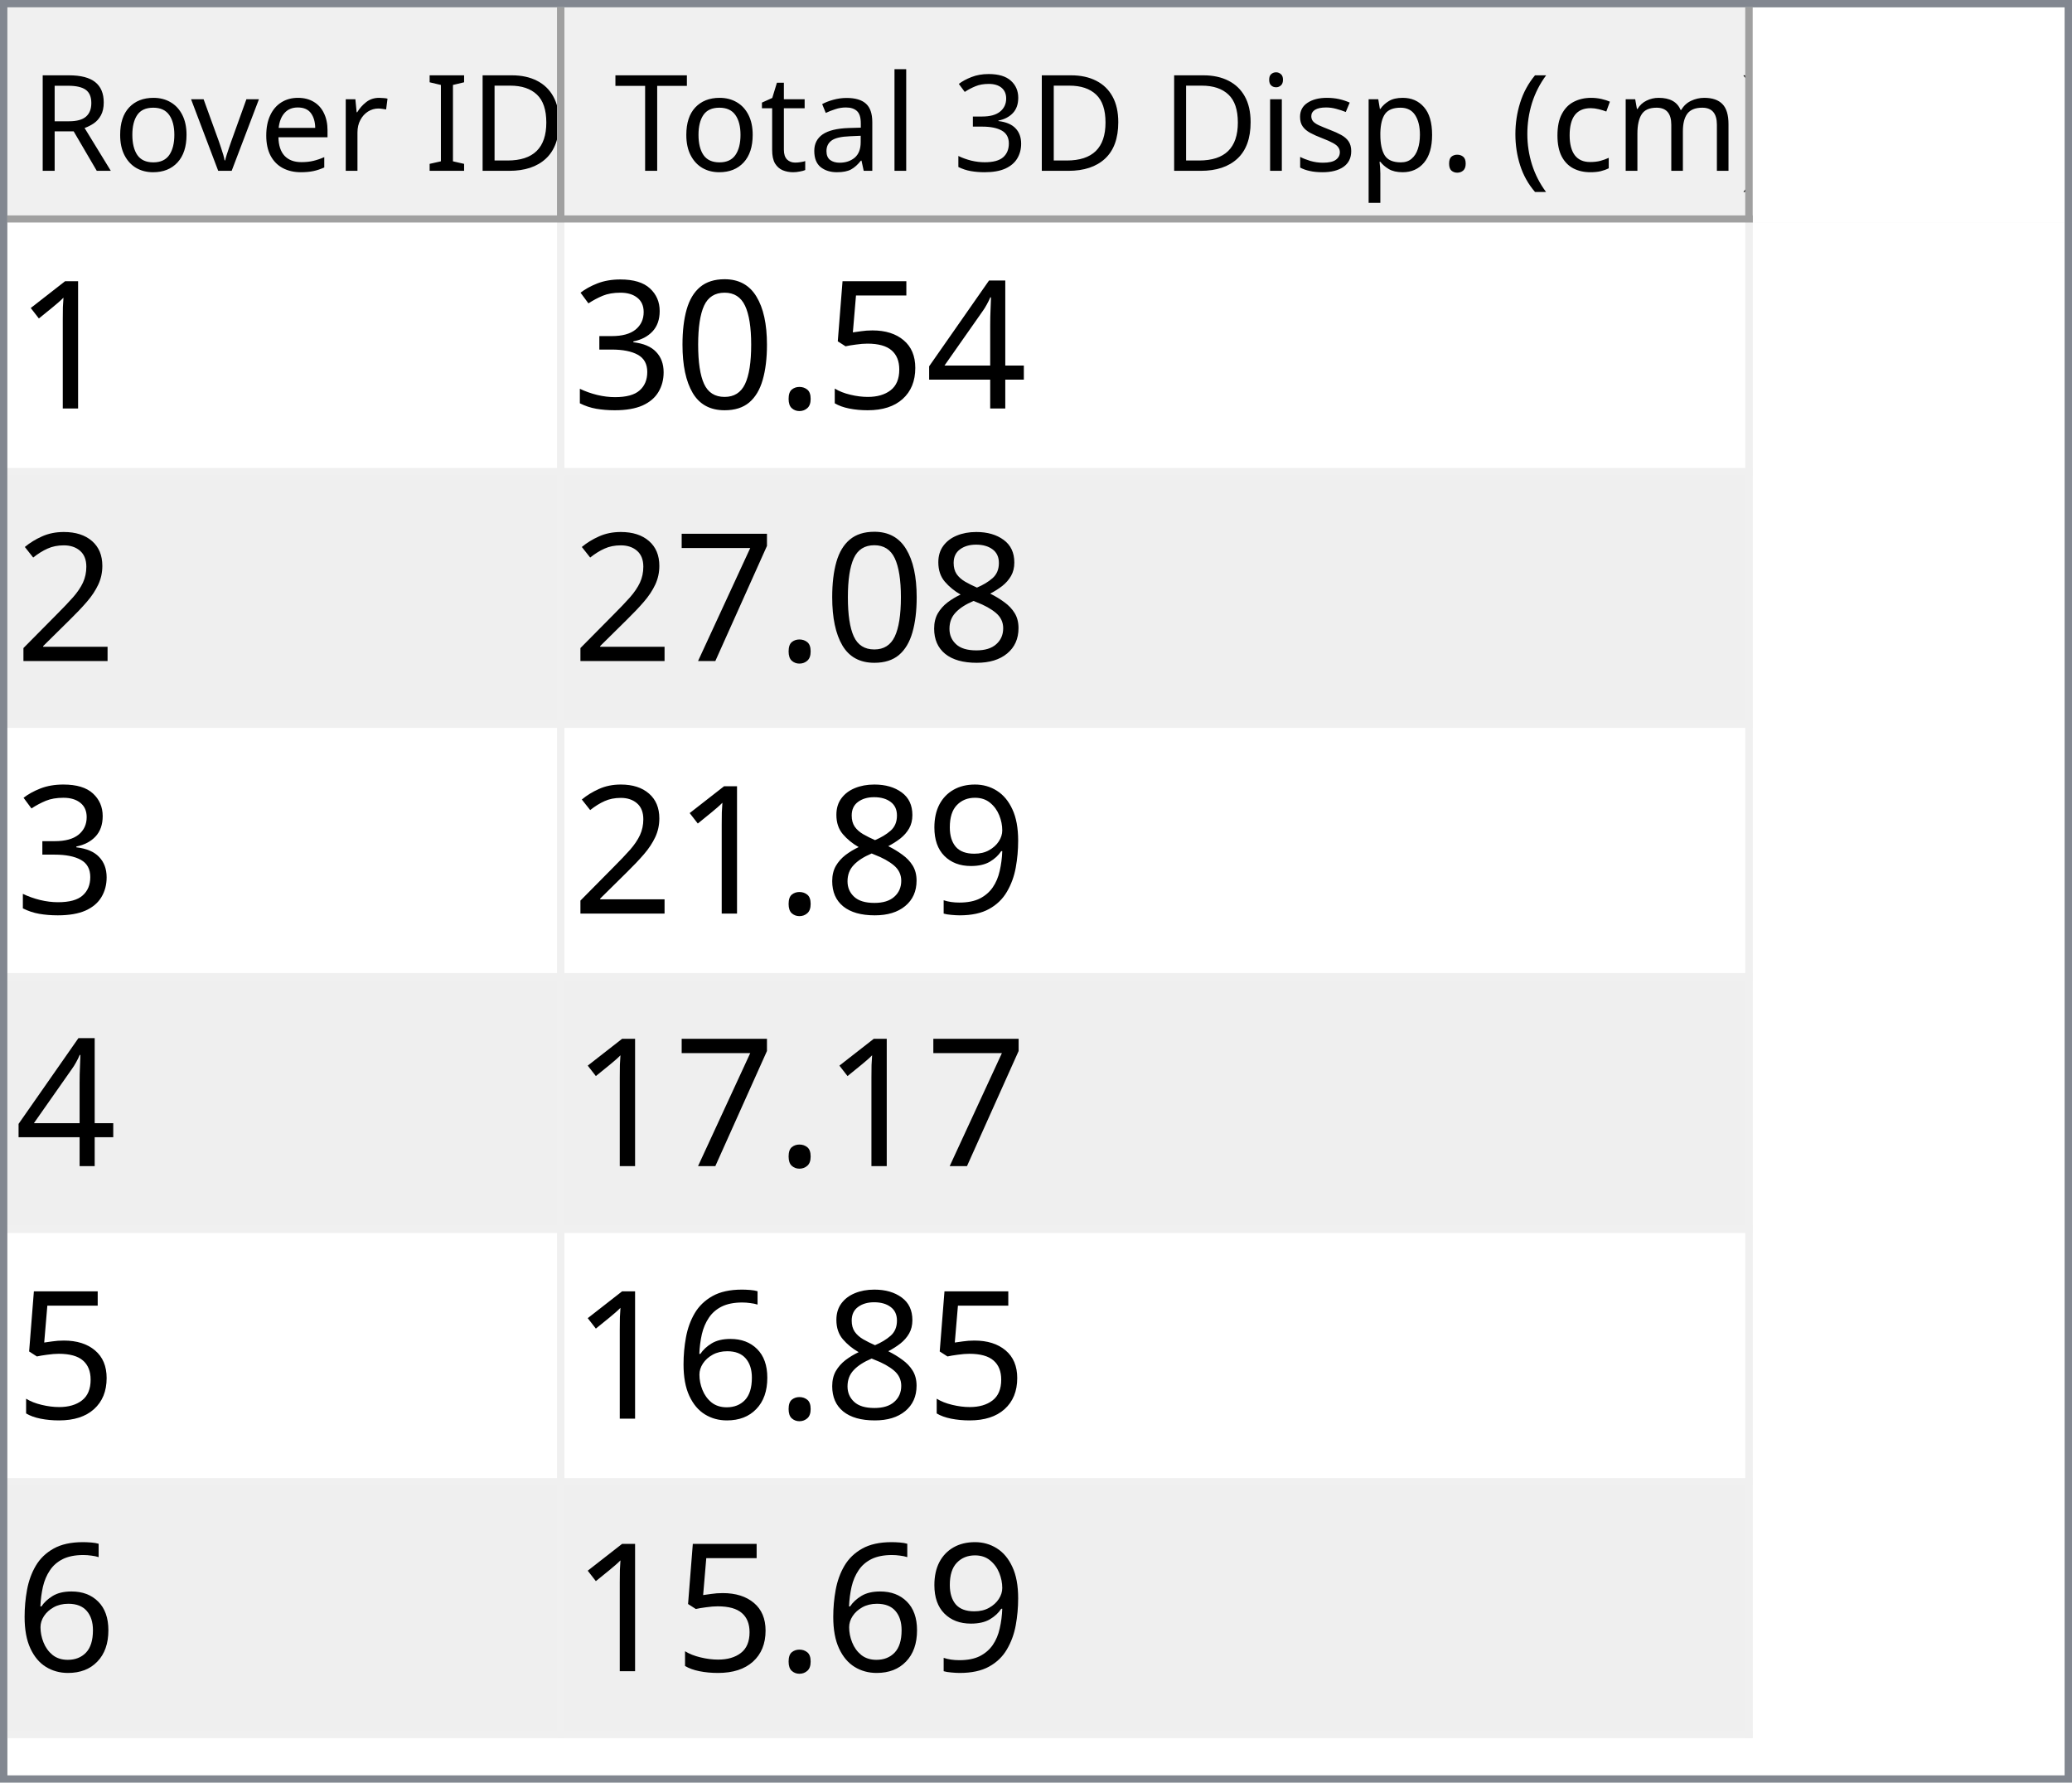
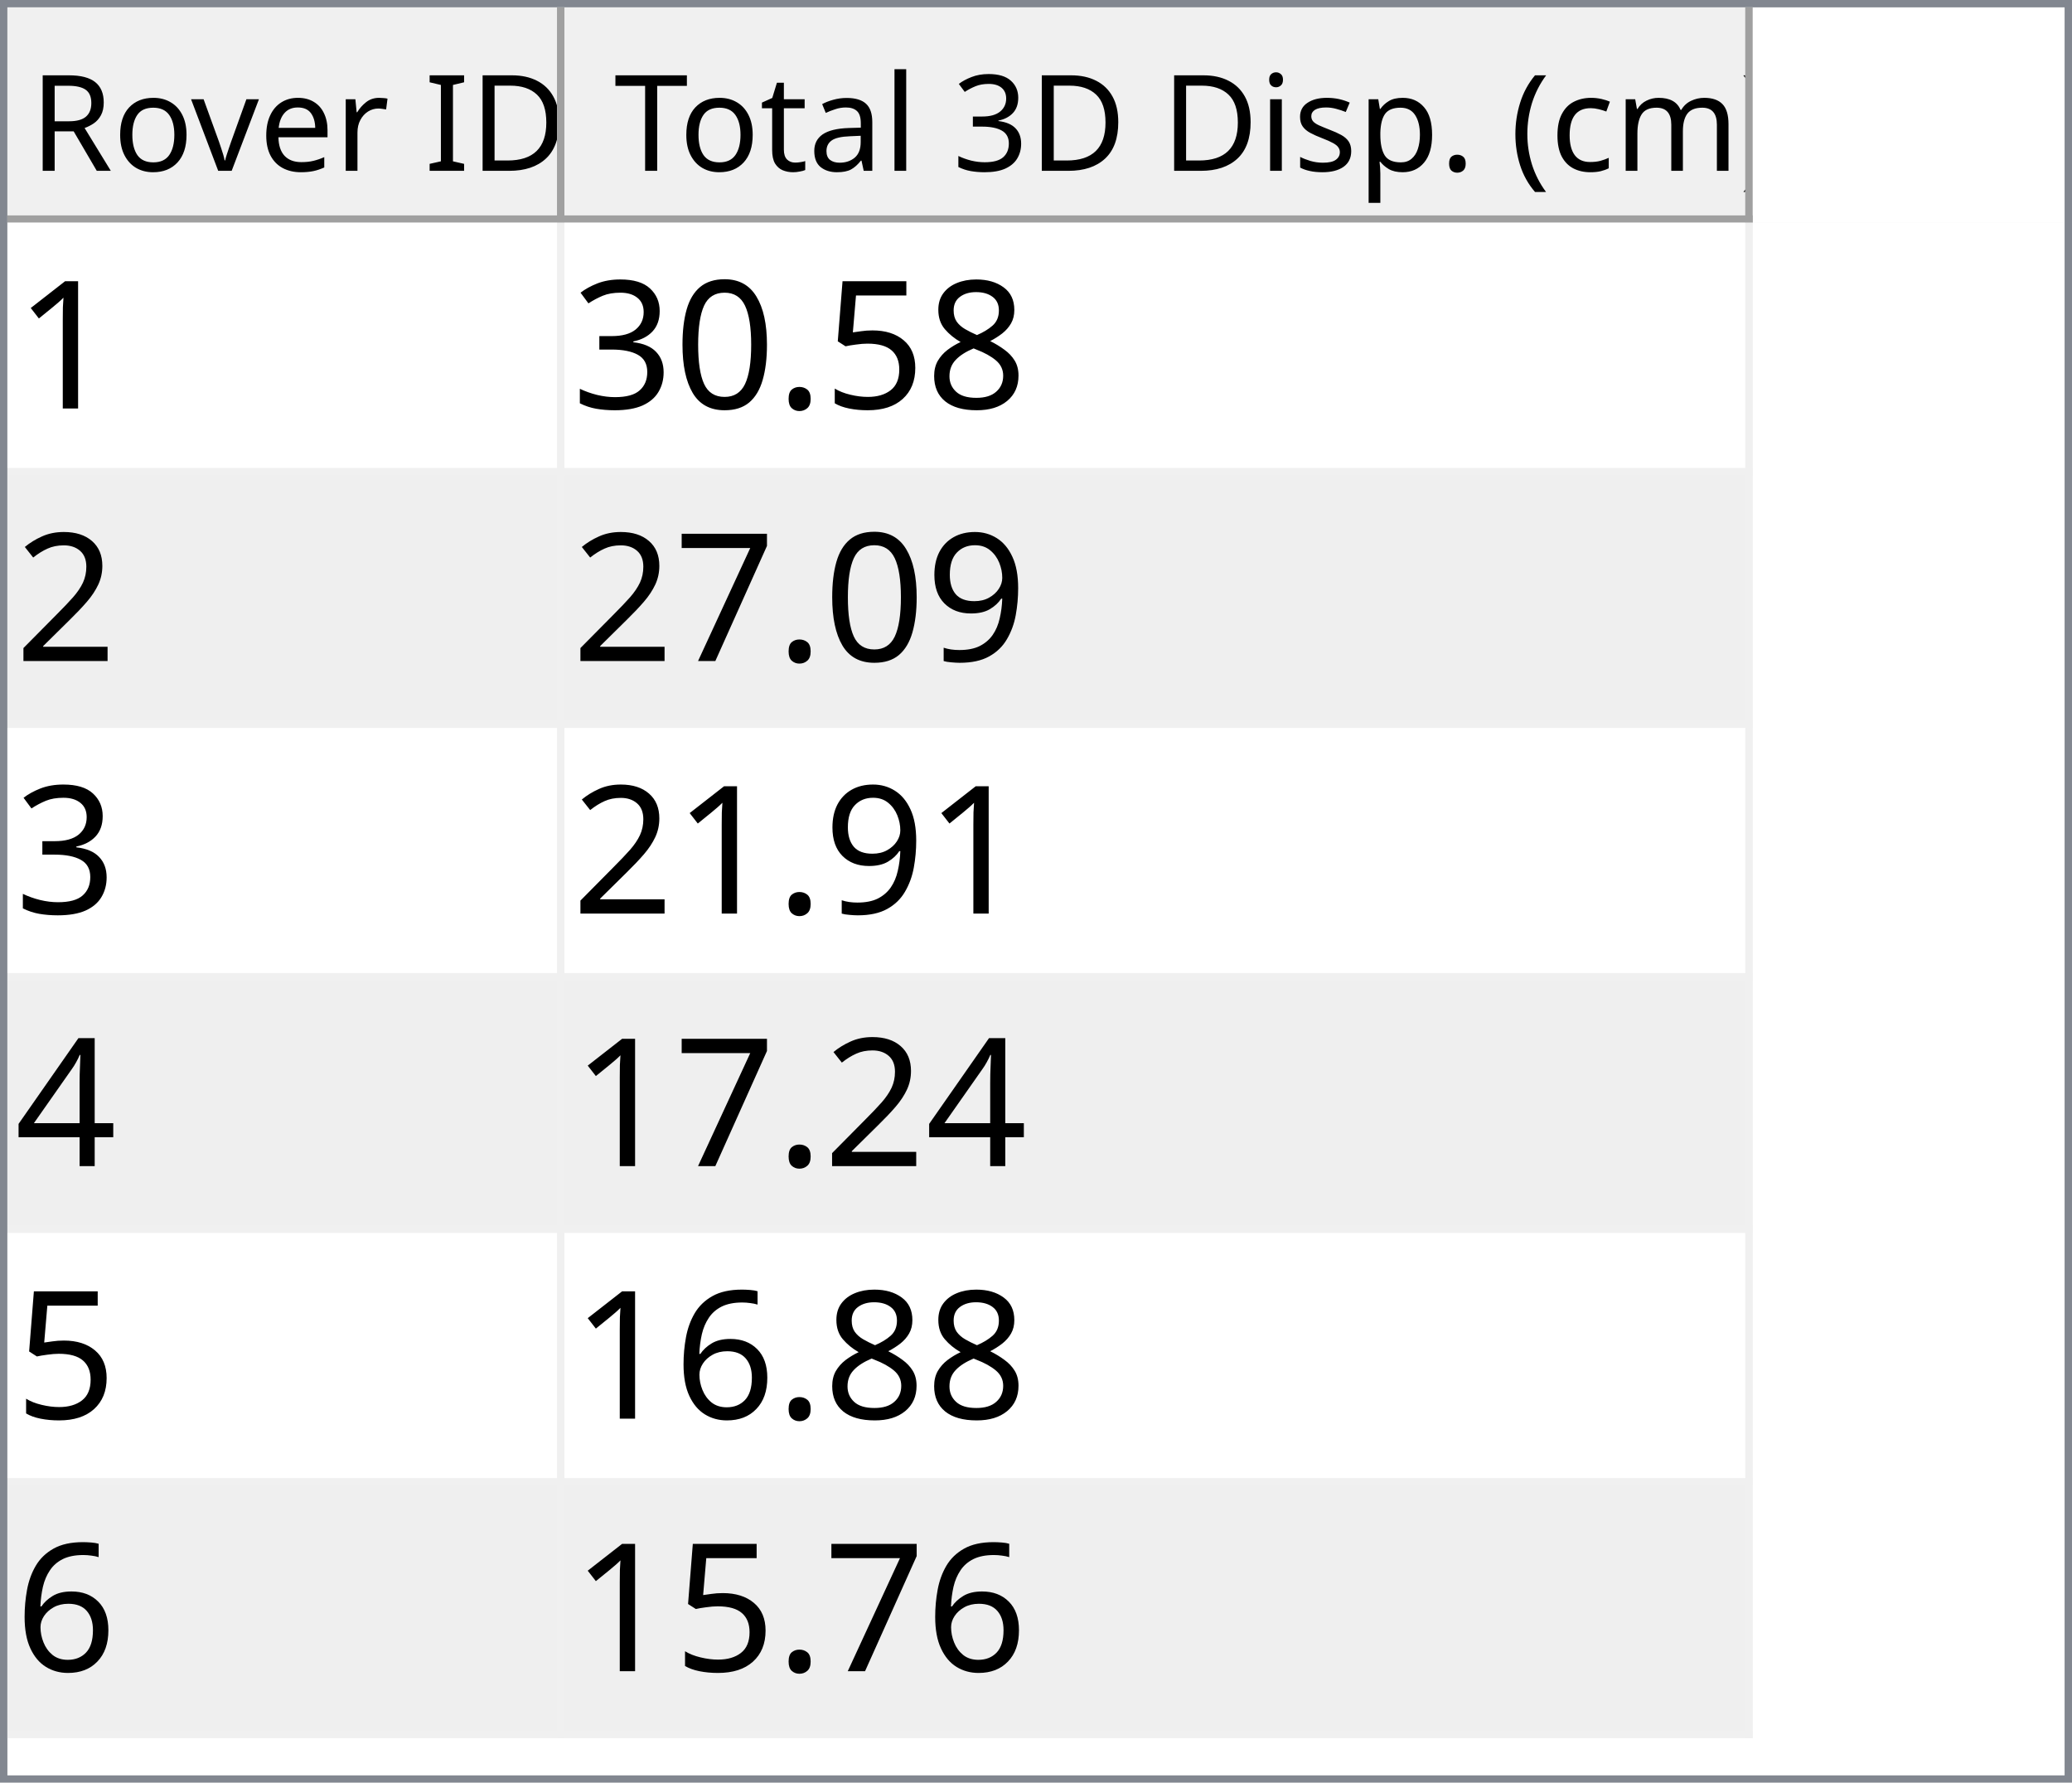
<svg xmlns="http://www.w3.org/2000/svg" style="fill-opacity:1; color-rendering:auto; color-interpolation:auto; text-rendering:auto; stroke:black; stroke-linecap:square; stroke-miterlimit:10; shape-rendering:auto; stroke-opacity:1; fill:black; stroke-dasharray:none; font-weight:normal; stroke-width:1; font-family:'Dialog'; font-style:normal; stroke-linejoin:miter; font-size:12px; stroke-dashoffset:0; image-rendering:auto;" width="279" height="240">
  <defs id="genericDefs" />
  <g>
    <defs id="defs1">
      <clipPath clipPathUnits="userSpaceOnUse" id="clipPath1">
        <path d="M0 0 L279 0 L279 240 L0 240 L0 0 Z" />
      </clipPath>
      <clipPath clipPathUnits="userSpaceOnUse" id="clipPath2">
        <path d="M0 0 L0 240 L279 240 L279 0 Z" />
      </clipPath>
      <clipPath clipPathUnits="userSpaceOnUse" id="clipPath3">
        <path d="M0 0 L0 29 L277 29 L277 0 Z" />
      </clipPath>
      <clipPath clipPathUnits="userSpaceOnUse" id="clipPath4">
        <path d="M0 0 L0 29 L75 29 L75 0 Z" />
      </clipPath>
      <clipPath clipPathUnits="userSpaceOnUse" id="clipPath5">
        <path d="M1 1 L1 28 L74 28 L74 1 Z" />
      </clipPath>
      <clipPath clipPathUnits="userSpaceOnUse" id="clipPath6">
        <path d="M0 0 L0 27 L73 27 L73 0 Z" />
      </clipPath>
      <clipPath clipPathUnits="userSpaceOnUse" id="clipPath7">
        <path d="M-0.5 -0.5 L-0.5 28.5 L74.5 28.5 L74.5 -0.5 Z" />
      </clipPath>
      <clipPath clipPathUnits="userSpaceOnUse" id="clipPath8">
        <path d="M0 0 L0 29 L160 29 L160 0 Z" />
      </clipPath>
      <clipPath clipPathUnits="userSpaceOnUse" id="clipPath9">
        <path d="M1 1 L1 28 L159 28 L159 1 Z" />
      </clipPath>
      <clipPath clipPathUnits="userSpaceOnUse" id="clipPath10">
        <path d="M0 0 L0 27 L158 27 L158 0 Z" />
      </clipPath>
      <clipPath clipPathUnits="userSpaceOnUse" id="clipPath11">
        <path d="M-0.5 -0.5 L-0.5 28.5 L159.5 28.5 L159.5 -0.5 Z" />
      </clipPath>
      <clipPath clipPathUnits="userSpaceOnUse" id="clipPath12">
        <path d="M0 0 L0 209 L277 209 L277 0 Z" />
      </clipPath>
      <clipPath clipPathUnits="userSpaceOnUse" id="clipPath13">
        <path d="M0 0 L0 204 L235 204 L235 0 Z" />
      </clipPath>
      <clipPath clipPathUnits="userSpaceOnUse" id="clipPath14">
        <path d="M-0.5 -0.5 L-0.5 203.5 L234.5 203.5 L234.5 -0.5 Z" />
      </clipPath>
      <clipPath clipPathUnits="userSpaceOnUse" id="clipPath15">
        <path d="M0 0 L0 33 L74 33 L74 0 Z" />
      </clipPath>
      <clipPath clipPathUnits="userSpaceOnUse" id="clipPath16">
        <path d="M0 0 L0 33 L159 33 L159 0 Z" />
      </clipPath>
      <font horiz-adv-x="64.551" id="font1">
        <font-face ascent="107.91" descent="25.098" units-per-em="100" style="font-style:normal; font-family:Segoe UI; font-weight:normal;" />
        <missing-glyph horiz-adv-x="64.551" d="M8.109 0 L8.109 68.266 L56.453 68.266 L56.453 0 L8.109 0 ZM15.328 7.234 L49.219 7.234 L49.219 61.031 L15.328 61.031 L15.328 7.234 Z" />
        <glyph unicode="D" horiz-adv-x="70.117" d="M9.188 0 L9.188 70.016 L28.516 70.016 Q65.531 70.016 65.531 35.891 Q65.531 19.672 55.25 9.836 Q44.969 0 27.734 0 L9.188 0 ZM17.391 62.594 L17.391 7.422 L27.828 7.422 Q41.609 7.422 49.273 14.797 Q56.938 22.172 56.938 35.688 Q56.938 62.594 28.328 62.594 L17.391 62.594 Z" />
        <glyph unicode="I" horiz-adv-x="26.611" d="M17.391 0 L9.188 0 L9.188 70.016 L17.391 70.016 L17.391 0 Z" />
        <glyph unicode=" " horiz-adv-x="27.393" d="" />
        <glyph unicode="r" horiz-adv-x="34.766" d="M34.188 41.891 Q32.078 43.5 28.125 43.5 Q23 43.5 19.555 38.672 Q16.109 33.844 16.109 25.484 L16.109 0 L8.109 0 L8.109 50 L16.109 50 L16.109 39.703 L16.312 39.703 Q18.016 44.969 21.531 47.922 Q25.047 50.875 29.391 50.875 Q32.516 50.875 34.188 50.203 L34.188 41.891 Z" />
        <glyph unicode="e" horiz-adv-x="52.295" d="M48.297 23 L12.984 23 Q13.188 14.656 17.484 10.109 Q21.781 5.562 29.297 5.562 Q37.75 5.562 44.828 11.141 L44.828 3.609 Q38.234 -1.172 27.391 -1.172 Q16.797 -1.172 10.742 5.641 Q4.688 12.453 4.688 24.812 Q4.688 36.469 11.305 43.82 Q17.922 51.172 27.734 51.172 Q37.547 51.172 42.922 44.828 Q48.297 38.484 48.297 27.203 L48.297 23 ZM40.094 29.781 Q40.047 36.719 36.75 40.578 Q33.453 44.438 27.594 44.438 Q21.922 44.438 17.969 40.383 Q14.016 36.328 13.094 29.781 L40.094 29.781 Z" />
        <glyph unicode="v" horiz-adv-x="47.9" d="M47.406 50 L27.484 0 L19.625 0 L0.688 50 L9.469 50 L22.172 13.672 Q23.578 9.672 23.922 6.688 L24.125 6.688 Q24.609 10.453 25.688 13.484 L38.969 50 L47.406 50 Z" />
        <glyph unicode="o" horiz-adv-x="58.594" d="M29 -1.172 Q17.922 -1.172 11.305 5.836 Q4.688 12.844 4.688 24.422 Q4.688 37.016 11.57 44.094 Q18.453 51.172 30.172 51.172 Q41.359 51.172 47.633 44.289 Q53.906 37.406 53.906 25.203 Q53.906 13.234 47.141 6.031 Q40.375 -1.172 29 -1.172 ZM29.594 44.438 Q21.875 44.438 17.383 39.188 Q12.891 33.938 12.891 24.703 Q12.891 15.828 17.43 10.695 Q21.969 5.562 29.594 5.562 Q37.359 5.562 41.531 10.594 Q45.703 15.625 45.703 24.906 Q45.703 34.281 41.531 39.359 Q37.359 44.438 29.594 44.438 Z" />
        <glyph unicode="R" horiz-adv-x="59.814" d="M59.375 0 L49.609 0 L37.891 19.625 Q36.281 22.359 34.766 24.289 Q33.25 26.219 31.664 27.438 Q30.078 28.656 28.25 29.219 Q26.422 29.781 24.125 29.781 L17.391 29.781 L17.391 0 L9.188 0 L9.188 70.016 L30.078 70.016 Q34.672 70.016 38.555 68.867 Q42.438 67.719 45.289 65.375 Q48.141 63.031 49.758 59.547 Q51.375 56.062 51.375 51.375 Q51.375 47.703 50.273 44.656 Q49.172 41.609 47.148 39.211 Q45.125 36.812 42.266 35.133 Q39.406 33.453 35.844 32.516 L35.844 32.328 Q37.594 31.547 38.891 30.547 Q40.188 29.547 41.359 28.18 Q42.531 26.812 43.68 25.078 Q44.828 23.344 46.234 21.047 L59.375 0 ZM17.391 62.594 L17.391 37.203 L28.516 37.203 Q31.594 37.203 34.203 38.133 Q36.812 39.062 38.719 40.797 Q40.625 42.531 41.703 45.047 Q42.781 47.562 42.781 50.688 Q42.781 56.297 39.141 59.445 Q35.5 62.594 28.609 62.594 L17.391 62.594 Z" />
        <glyph unicode=")" horiz-adv-x="30.176" d="M8.297 -15.922 L1.172 -15.922 Q16.406 2.344 16.406 26.812 Q16.406 51.469 1.078 70.016 L8.297 70.016 Q23.531 52.156 23.531 26.703 Q23.531 1.375 8.297 -15.922 Z" />
        <glyph unicode="m" horiz-adv-x="86.133" d="M79.109 0 L71.094 0 L71.094 28.719 Q71.094 37.016 68.531 40.727 Q65.969 44.438 59.906 44.438 Q54.781 44.438 51.195 39.75 Q47.609 35.062 47.609 28.516 L47.609 0 L39.594 0 L39.594 29.688 Q39.594 44.438 28.219 44.438 Q22.953 44.438 19.531 40.016 Q16.109 35.594 16.109 28.516 L16.109 0 L8.109 0 L8.109 50 L16.109 50 L16.109 42.094 L16.312 42.094 Q21.625 51.172 31.844 51.172 Q36.969 51.172 40.773 48.312 Q44.578 45.453 46 40.828 Q51.562 51.172 62.594 51.172 Q79.109 51.172 79.109 30.812 L79.109 0 Z" />
        <glyph unicode="c" horiz-adv-x="46.191" d="M42.188 2.297 Q36.422 -1.172 28.516 -1.172 Q17.828 -1.172 11.258 5.789 Q4.688 12.75 4.688 23.828 Q4.688 36.188 11.766 43.68 Q18.844 51.172 30.672 51.172 Q37.25 51.172 42.281 48.734 L42.281 40.531 Q36.719 44.438 30.375 44.438 Q22.703 44.438 17.797 38.945 Q12.891 33.453 12.891 24.516 Q12.891 15.719 17.508 10.641 Q22.125 5.562 29.891 5.562 Q36.422 5.562 42.188 9.906 L42.188 2.297 Z" />
        <glyph unicode="(" horiz-adv-x="30.176" d="M29.109 -15.922 L21.969 -15.922 Q6.844 1.375 6.844 26.703 Q6.844 52.156 21.969 70.016 L29.203 70.016 Q13.875 51.469 13.875 26.812 Q13.875 2.344 29.109 -15.922 Z" />
        <glyph unicode="." horiz-adv-x="21.68" d="M10.891 -1.078 Q8.641 -1.078 7.055 0.539 Q5.469 2.156 5.469 4.391 Q5.469 6.641 7.055 8.273 Q8.641 9.906 10.891 9.906 Q13.188 9.906 14.797 8.273 Q16.406 6.641 16.406 4.391 Q16.406 2.156 14.797 0.539 Q13.188 -1.078 10.891 -1.078 Z" />
        <glyph unicode="p" horiz-adv-x="58.789" d="M16.312 7.234 L16.109 7.234 L16.109 -23 L8.109 -23 L8.109 50 L16.109 50 L16.109 41.219 L16.312 41.219 Q22.219 51.172 33.594 51.172 Q43.266 51.172 48.688 44.461 Q54.109 37.75 54.109 26.469 Q54.109 13.922 48 6.375 Q41.891 -1.172 31.297 -1.172 Q21.578 -1.172 16.312 7.234 ZM16.109 27.391 L16.109 20.406 Q16.109 14.203 20.141 9.883 Q24.172 5.562 30.375 5.562 Q37.641 5.562 41.773 11.133 Q45.906 16.703 45.906 26.609 Q45.906 34.969 42.047 39.703 Q38.188 44.438 31.594 44.438 Q24.609 44.438 20.359 39.578 Q16.109 34.719 16.109 27.391 Z" />
        <glyph unicode="s" horiz-adv-x="42.432" d="M5.078 1.812 L5.078 10.406 Q11.625 5.562 19.484 5.562 Q30.031 5.562 30.031 12.594 Q30.031 14.594 29.125 15.992 Q28.219 17.391 26.68 18.461 Q25.141 19.531 23.07 20.383 Q21 21.234 18.609 22.172 Q15.281 23.484 12.766 24.828 Q10.25 26.172 8.57 27.859 Q6.891 29.547 6.031 31.695 Q5.172 33.844 5.172 36.719 Q5.172 40.234 6.789 42.945 Q8.406 45.656 11.086 47.484 Q13.766 49.312 17.211 50.242 Q20.656 51.172 24.312 51.172 Q30.812 51.172 35.938 48.922 L35.938 40.828 Q30.422 44.438 23.25 44.438 Q21 44.438 19.195 43.922 Q17.391 43.406 16.094 42.477 Q14.797 41.547 14.086 40.258 Q13.375 38.969 13.375 37.406 Q13.375 35.453 14.086 34.133 Q14.797 32.812 16.164 31.789 Q17.531 30.766 19.484 29.938 Q21.438 29.109 23.922 28.125 Q27.25 26.859 29.883 25.516 Q32.516 24.172 34.375 22.484 Q36.234 20.797 37.234 18.602 Q38.234 16.406 38.234 13.375 Q38.234 9.672 36.602 6.938 Q34.969 4.203 32.234 2.398 Q29.5 0.594 25.93 -0.289 Q22.359 -1.172 18.453 -1.172 Q10.75 -1.172 5.078 1.812 Z" />
        <glyph unicode="i" horiz-adv-x="24.219" d="M12.203 62.703 Q10.062 62.703 8.547 64.164 Q7.031 65.625 7.031 67.875 Q7.031 70.125 8.547 71.609 Q10.062 73.094 12.203 73.094 Q14.406 73.094 15.945 71.609 Q17.484 70.125 17.484 67.875 Q17.484 65.719 15.945 64.211 Q14.406 62.703 12.203 62.703 ZM16.109 0 L8.109 0 L8.109 50 L16.109 50 L16.109 0 Z" />
        <glyph unicode="3" horiz-adv-x="53.906" d="M46.531 19.828 Q46.531 15.094 44.75 11.211 Q42.969 7.328 39.719 4.57 Q36.469 1.812 31.93 0.297 Q27.391 -1.219 21.922 -1.219 Q11.922 -1.219 6 2.594 L6 11.188 Q13.094 5.609 22.219 5.609 Q25.875 5.609 28.828 6.539 Q31.781 7.469 33.906 9.227 Q36.031 10.984 37.18 13.477 Q38.328 15.969 38.328 19.094 Q38.328 32.812 18.797 32.812 L12.984 32.812 L12.984 39.594 L18.5 39.594 Q35.797 39.594 35.797 52.484 Q35.797 64.406 22.609 64.406 Q15.188 64.406 8.688 59.422 L8.688 67.188 Q15.375 71.188 24.609 71.188 Q29 71.188 32.57 69.969 Q36.141 68.75 38.68 66.555 Q41.219 64.359 42.609 61.281 Q44 58.203 44 54.5 Q44 40.672 30.031 36.719 L30.031 36.531 Q33.594 36.141 36.625 34.797 Q39.656 33.453 41.852 31.305 Q44.047 29.156 45.289 26.25 Q46.531 23.344 46.531 19.828 Z" />
        <glyph unicode="l" horiz-adv-x="24.219" d="M16.109 0 L8.109 0 L8.109 74.031 L16.109 74.031 L16.109 0 Z" />
        <glyph unicode="a" horiz-adv-x="50.879" d="M43.891 0 L35.891 0 L35.891 7.812 L35.688 7.812 Q30.469 -1.172 20.312 -1.172 Q12.844 -1.172 8.617 2.781 Q4.391 6.734 4.391 13.281 Q4.391 27.297 20.906 29.594 L35.891 31.688 Q35.891 44.438 25.594 44.438 Q16.547 44.438 9.281 38.281 L9.281 46.484 Q16.656 51.172 26.266 51.172 Q43.891 51.172 43.891 32.516 L43.891 0 ZM35.891 25.297 L23.828 23.641 Q18.266 22.859 15.43 20.875 Q12.594 18.891 12.594 13.875 Q12.594 10.203 15.211 7.883 Q17.828 5.562 22.172 5.562 Q28.125 5.562 32.008 9.742 Q35.891 13.922 35.891 20.312 L35.891 25.297 Z" />
        <glyph unicode="t" horiz-adv-x="33.887" d="M31.297 0.484 Q28.469 -1.078 23.828 -1.078 Q10.688 -1.078 10.688 13.578 L10.688 43.172 L2.094 43.172 L2.094 50 L10.688 50 L10.688 62.203 L18.703 64.797 L18.703 50 L31.297 50 L31.297 43.172 L18.703 43.172 L18.703 14.984 Q18.703 9.969 20.414 7.82 Q22.125 5.672 26.078 5.672 Q29.109 5.672 31.297 7.328 L31.297 0.484 Z" />
        <glyph unicode="T" horiz-adv-x="52.393" d="M50.594 62.594 L30.375 62.594 L30.375 0 L22.172 0 L22.172 62.594 L2 62.594 L2 70.016 L50.594 70.016 L50.594 62.594 Z" />
      </font>
      <font horiz-adv-x="75.0" id="font2">
        <font-face ascent="100.537" descent="21.973" units-per-em="100" style="font-style:normal; font-family:sans-serif; font-weight:normal;" />
        <missing-glyph horiz-adv-x="75.0" d="M12.5 0 L12.5 62.5 L62.5 62.5 L62.5 0 L12.5 0 ZM14.062 1.562 L60.938 1.562 L60.938 60.938 L14.062 60.938 L14.062 1.562 Z" />
        <glyph unicode="1" horiz-adv-x="55.615" d="M37.25 0 L28.469 0 L28.469 56 Q25.297 52.984 20.141 49.953 Q14.984 46.922 10.891 45.406 L10.891 53.906 Q18.266 57.375 23.781 62.305 Q29.297 67.234 31.594 71.875 L37.25 71.875 L37.25 0 Z" />
-         <glyph unicode="4" horiz-adv-x="55.615" d="M32.328 0 L32.328 17.141 L1.266 17.141 L1.266 25.203 L33.938 71.578 L41.109 71.578 L41.109 25.203 L50.781 25.203 L50.781 17.141 L41.109 17.141 L41.109 0 L32.328 0 ZM32.328 25.203 L32.328 57.469 L9.906 25.203 L32.328 25.203 Z" />
+         <glyph unicode="8" horiz-adv-x="55.615" d="M17.672 38.812 Q12.203 40.828 9.57 44.539 Q6.938 48.25 6.938 53.422 Q6.938 61.234 12.555 66.555 Q18.172 71.875 27.484 71.875 Q36.859 71.875 42.578 66.43 Q48.297 60.984 48.297 53.172 Q48.297 48.188 45.68 44.508 Q43.062 40.828 37.75 38.812 Q44.344 36.672 47.781 31.883 Q51.219 27.094 51.219 20.453 Q51.219 11.281 44.727 5.031 Q38.234 -1.219 27.641 -1.219 Q17.047 -1.219 10.547 5.055 Q4.047 11.328 4.047 20.703 Q4.047 27.688 7.594 32.398 Q11.141 37.109 17.672 38.812 ZM15.922 53.719 Q15.922 48.641 19.195 45.414 Q22.469 42.188 27.688 42.188 Q32.766 42.188 36.016 45.383 Q39.266 48.578 39.266 53.219 Q39.266 58.062 35.914 61.359 Q32.562 64.656 27.594 64.656 Q22.562 64.656 19.242 61.43 Q15.922 58.203 15.922 53.719 ZM13.094 20.656 Q13.094 16.891 14.875 13.375 Q16.656 9.859 20.172 7.93 Q23.688 6 27.734 6 Q34.031 6 38.133 10.055 Q42.234 14.109 42.234 20.359 Q42.234 26.703 38.016 30.859 Q33.797 35.016 27.438 35.016 Q21.234 35.016 17.164 30.914 Q13.094 26.812 13.094 20.656 Z" />
        <glyph unicode="5" horiz-adv-x="55.615" d="M4.156 18.75 L13.375 19.531 Q14.406 12.797 18.141 9.398 Q21.875 6 27.156 6 Q33.5 6 37.891 10.789 Q42.281 15.578 42.281 23.484 Q42.281 31 38.062 35.352 Q33.844 39.703 27 39.703 Q22.75 39.703 19.336 37.773 Q15.922 35.844 13.969 32.766 L5.719 33.844 L12.641 70.609 L48.25 70.609 L48.25 62.203 L19.672 62.203 L15.828 42.969 Q22.266 47.469 29.344 47.469 Q38.719 47.469 45.164 40.969 Q51.609 34.469 51.609 24.266 Q51.609 14.547 45.953 7.469 Q39.062 -1.219 27.156 -1.219 Q17.391 -1.219 11.211 4.25 Q5.031 9.719 4.156 18.75 Z" />
        <glyph unicode="." horiz-adv-x="27.783" d="M9.078 0 L9.078 10.016 L19.094 10.016 L19.094 0 L9.078 0 Z" />
        <glyph unicode="0" horiz-adv-x="55.615" d="M4.156 35.297 Q4.156 48 6.766 55.742 Q9.375 63.484 14.523 67.68 Q19.672 71.875 27.484 71.875 Q33.25 71.875 37.594 69.555 Q41.938 67.234 44.773 62.867 Q47.609 58.5 49.219 52.227 Q50.828 45.953 50.828 35.297 Q50.828 22.703 48.242 14.969 Q45.656 7.234 40.508 3.008 Q35.359 -1.219 27.484 -1.219 Q17.141 -1.219 11.234 6.203 Q4.156 15.141 4.156 35.297 ZM13.188 35.297 Q13.188 17.672 17.312 11.836 Q21.438 6 27.484 6 Q33.547 6 37.672 11.859 Q41.797 17.719 41.797 35.297 Q41.797 52.984 37.672 58.789 Q33.547 64.594 27.391 64.594 Q21.344 64.594 17.719 59.469 Q13.188 52.938 13.188 35.297 Z" />
        <glyph unicode="3" horiz-adv-x="55.615" d="M4.203 18.891 L12.984 20.062 Q14.5 12.594 18.141 9.297 Q21.781 6 27 6 Q33.203 6 37.477 10.297 Q41.75 14.594 41.75 20.953 Q41.75 27 37.797 30.93 Q33.844 34.859 27.734 34.859 Q25.25 34.859 21.531 33.891 L22.516 41.609 Q23.391 41.5 23.922 41.5 Q29.547 41.5 34.039 44.43 Q38.531 47.359 38.531 53.469 Q38.531 58.297 35.258 61.477 Q31.984 64.656 26.812 64.656 Q21.688 64.656 18.266 61.43 Q14.844 58.203 13.875 51.766 L5.078 53.328 Q6.688 62.156 12.398 67.016 Q18.109 71.875 26.609 71.875 Q32.469 71.875 37.398 69.359 Q42.328 66.844 44.945 62.5 Q47.562 58.156 47.562 53.266 Q47.562 48.641 45.07 44.828 Q42.578 41.016 37.703 38.766 Q44.047 37.312 47.562 32.695 Q51.078 28.078 51.078 21.141 Q51.078 11.766 44.242 5.25 Q37.406 -1.266 26.953 -1.266 Q17.531 -1.266 11.305 4.352 Q5.078 9.969 4.203 18.891 Z" />
        <glyph unicode="2" horiz-adv-x="55.615" d="M50.344 8.453 L50.344 0 L3.031 0 Q2.938 3.172 4.047 6.109 Q5.859 10.938 9.836 15.625 Q13.812 20.312 21.344 26.469 Q33.016 36.031 37.117 41.625 Q41.219 47.219 41.219 52.203 Q41.219 57.422 37.477 61.008 Q33.734 64.594 27.734 64.594 Q21.391 64.594 17.578 60.789 Q13.766 56.984 13.719 50.25 L4.688 51.172 Q5.609 61.281 11.664 66.578 Q17.719 71.875 27.938 71.875 Q38.234 71.875 44.242 66.164 Q50.25 60.453 50.25 52 Q50.25 47.703 48.492 43.555 Q46.734 39.406 42.656 34.812 Q38.578 30.219 29.109 22.219 Q21.188 15.578 18.945 13.211 Q16.703 10.844 15.234 8.453 L50.344 8.453 Z" />
-         <glyph unicode="8" horiz-adv-x="55.615" d="M17.672 38.812 Q12.203 40.828 9.57 44.539 Q6.938 48.25 6.938 53.422 Q6.938 61.234 12.555 66.555 Q18.172 71.875 27.484 71.875 Q36.859 71.875 42.578 66.43 Q48.297 60.984 48.297 53.172 Q48.297 48.188 45.68 44.508 Q43.062 40.828 37.75 38.812 Q44.344 36.672 47.781 31.883 Q51.219 27.094 51.219 20.453 Q51.219 11.281 44.727 5.031 Q38.234 -1.219 27.641 -1.219 Q17.047 -1.219 10.547 5.055 Q4.047 11.328 4.047 20.703 Q4.047 27.688 7.594 32.398 Q11.141 37.109 17.672 38.812 ZM15.922 53.719 Q15.922 48.641 19.195 45.414 Q22.469 42.188 27.688 42.188 Q32.766 42.188 36.016 45.383 Q39.266 48.578 39.266 53.219 Q39.266 58.062 35.914 61.359 Q32.562 64.656 27.594 64.656 Q22.562 64.656 19.242 61.43 Q15.922 58.203 15.922 53.719 ZM13.094 20.656 Q13.094 16.891 14.875 13.375 Q16.656 9.859 20.172 7.93 Q23.688 6 27.734 6 Q34.031 6 38.133 10.055 Q42.234 14.109 42.234 20.359 Q42.234 26.703 38.016 30.859 Q33.797 35.016 27.438 35.016 Q21.234 35.016 17.164 30.914 Q13.094 26.812 13.094 20.656 Z" />
+         <glyph unicode="9" horiz-adv-x="55.615" d="M5.469 16.547 L13.922 17.328 Q14.984 11.375 18.016 8.688 Q21.047 6 25.781 6 Q29.828 6 32.883 7.859 Q35.938 9.719 37.891 12.82 Q39.844 15.922 41.164 21.195 Q42.484 26.469 42.484 31.938 Q42.484 32.516 42.438 33.688 Q39.797 29.5 35.234 26.883 Q30.672 24.266 25.344 24.266 Q16.453 24.266 10.305 30.711 Q4.156 37.156 4.156 47.703 Q4.156 58.594 10.578 65.234 Q17 71.875 26.656 71.875 Q33.641 71.875 39.43 68.117 Q45.219 64.359 48.219 57.398 Q51.219 50.438 51.219 37.25 Q51.219 23.531 48.242 15.406 Q45.266 7.281 39.383 3.031 Q33.5 -1.219 25.594 -1.219 Q17.188 -1.219 11.867 3.445 Q6.547 8.109 5.469 16.547 ZM41.453 48.141 Q41.453 55.719 37.43 60.156 Q33.406 64.594 27.734 64.594 Q21.875 64.594 17.531 59.812 Q13.188 55.031 13.188 47.406 Q13.188 40.578 17.312 36.305 Q21.438 32.031 27.484 32.031 Q33.594 32.031 37.523 36.305 Q41.453 40.578 41.453 48.141 Z" />
        <glyph unicode="7" horiz-adv-x="55.615" d="M4.734 62.203 L4.734 70.656 L51.078 70.656 L51.078 63.812 Q44.234 56.547 37.523 44.484 Q30.812 32.422 27.156 19.672 Q24.516 10.688 23.781 0 L14.75 0 Q14.891 8.453 18.062 20.414 Q21.234 32.375 27.172 43.484 Q33.109 54.594 39.797 62.203 L4.734 62.203 Z" />
-         <glyph unicode="9" horiz-adv-x="55.615" d="M5.469 16.547 L13.922 17.328 Q14.984 11.375 18.016 8.688 Q21.047 6 25.781 6 Q29.828 6 32.883 7.859 Q35.938 9.719 37.891 12.82 Q39.844 15.922 41.164 21.195 Q42.484 26.469 42.484 31.938 Q42.484 32.516 42.438 33.688 Q39.797 29.5 35.234 26.883 Q30.672 24.266 25.344 24.266 Q16.453 24.266 10.305 30.711 Q4.156 37.156 4.156 47.703 Q4.156 58.594 10.578 65.234 Q17 71.875 26.656 71.875 Q33.641 71.875 39.43 68.117 Q45.219 64.359 48.219 57.398 Q51.219 50.438 51.219 37.25 Q51.219 23.531 48.242 15.406 Q45.266 7.281 39.383 3.031 Q33.5 -1.219 25.594 -1.219 Q17.188 -1.219 11.867 3.445 Q6.547 8.109 5.469 16.547 ZM41.453 48.141 Q41.453 55.719 37.43 60.156 Q33.406 64.594 27.734 64.594 Q21.875 64.594 17.531 59.812 Q13.188 55.031 13.188 47.406 Q13.188 40.578 17.312 36.305 Q21.438 32.031 27.484 32.031 Q33.594 32.031 37.523 36.305 Q41.453 40.578 41.453 48.141 Z" />
+         <glyph unicode="4" horiz-adv-x="55.615" d="M32.328 0 L32.328 17.141 L1.266 17.141 L1.266 25.203 L33.938 71.578 L41.109 71.578 L41.109 25.203 L50.781 25.203 L50.781 17.141 L41.109 17.141 L41.109 0 L32.328 0 ZM32.328 25.203 L32.328 57.469 L9.906 25.203 L32.328 25.203 Z" />
        <glyph unicode="6" horiz-adv-x="55.615" d="M49.75 54.047 L41.016 53.375 Q39.844 58.547 37.703 60.891 Q34.125 64.656 28.906 64.656 Q24.703 64.656 21.531 62.312 Q17.391 59.281 14.992 53.469 Q12.594 47.656 12.5 36.922 Q15.672 41.75 20.266 44.094 Q24.859 46.438 29.891 46.438 Q38.672 46.438 44.852 39.969 Q51.031 33.5 51.031 23.25 Q51.031 16.5 48.125 10.719 Q45.219 4.938 40.141 1.859 Q35.062 -1.219 28.609 -1.219 Q17.625 -1.219 10.695 6.859 Q3.766 14.938 3.766 33.5 Q3.766 54.25 11.422 63.672 Q18.109 71.875 29.438 71.875 Q37.891 71.875 43.289 67.141 Q48.688 62.406 49.75 54.047 ZM13.875 23.188 Q13.875 18.656 15.797 14.508 Q17.719 10.359 21.188 8.18 Q24.656 6 28.469 6 Q34.031 6 38.039 10.492 Q42.047 14.984 42.047 22.703 Q42.047 30.125 38.086 34.398 Q34.125 38.672 28.125 38.672 Q22.172 38.672 18.023 34.398 Q13.875 30.125 13.875 23.188 Z" />
      </font>
    </defs>
    <g style="fill:white; stroke:white;">
      <rect x="0" y="0" width="279" style="clip-path:url(#clipPath1); stroke:none;" height="240" />
    </g>
    <g style="fill:white; text-rendering:optimizeSpeed; color-rendering:optimizeSpeed; image-rendering:optimizeSpeed; shape-rendering:crispEdges; stroke:white; color-interpolation:sRGB;">
      <rect x="0" width="279" height="240" y="0" style="stroke:none;" />
      <path style="stroke:none;" d="M0 240 L279 240 L279 0 L0 0 Z" />
    </g>
    <g style="fill:rgb(240,240,240); font-size:18px; font-family:'Segoe UI'; stroke:rgb(240,240,240);">
      <rect x="0" y="0" width="279" style="clip-path:url(#clipPath2); stroke:none;" height="240" />
    </g>
    <g style="fill:rgb(130,135,144); font-size:18px; font-family:'Segoe UI'; stroke:rgb(130,135,144);">
      <path d="M0 0 L279 0 L279 240 L0 240 L0 0 ZM1 1 L278 1 L278 239 L1 239 L1 1 Z" style="fill-rule:evenodd; clip-path:url(#clipPath2); stroke:none;" />
    </g>
    <g style="fill:white; font-size:18px; font-family:'Segoe UI'; stroke:white;" transform="translate(1,1)">
      <rect x="0" y="0" width="277" style="clip-path:url(#clipPath3); stroke:none;" height="29" />
    </g>
    <g style="fill:rgb(240,240,240); font-size:18px; font-family:'Segoe UI'; stroke:rgb(240,240,240);" transform="translate(1,1)">
      <rect x="0" y="0" width="75" style="clip-path:url(#clipPath4); stroke:none;" height="29" />
    </g>
    <g style="font-family:'Segoe UI'; font-size:18px;" transform="translate(2,2)">
      <text x="2" xml:space="preserve" y="21" style="clip-path:url(#clipPath6); stroke:none;">Rover ID</text>
    </g>
    <g transform="translate(1.5,1.5)" style="fill:rgb(160,160,160); font-size:18px; font-family:'Segoe UI'; stroke:rgb(160,160,160); stroke-linejoin:bevel;">
      <line x1="74" x2="74" y1="0" style="fill:none; clip-path:url(#clipPath7);" y2="28" />
    </g>
    <g transform="matrix(1,0,0,1,1,1) translate(0.5,0.5)" style="fill:rgb(160,160,160); font-size:18px; font-family:'Segoe UI'; stroke:rgb(160,160,160); stroke-linejoin:bevel;">
      <line x1="0" x2="74" y1="28" style="fill:none; clip-path:url(#clipPath7);" y2="28" />
    </g>
    <g style="fill:rgb(240,240,240); font-size:18px; font-family:'Segoe UI'; stroke:rgb(240,240,240);" transform="translate(76,1)">
      <rect x="0" y="0" width="160" style="clip-path:url(#clipPath8); stroke:none;" height="29" />
    </g>
    <g style="font-family:'Segoe UI'; font-size:18px;" transform="translate(77,2)">
      <text x="1" xml:space="preserve" y="21" style="clip-path:url(#clipPath10); stroke:none;"> Total 3D Disp. (cm)</text>
    </g>
    <g transform="translate(76.5,1.5)" style="fill:rgb(160,160,160); font-size:18px; font-family:'Segoe UI'; stroke:rgb(160,160,160); stroke-linejoin:bevel;">
      <line x1="159" x2="159" y1="0" style="fill:none; clip-path:url(#clipPath11);" y2="28" />
    </g>
    <g transform="matrix(1,0,0,1,76,1) translate(0.5,0.5)" style="fill:rgb(160,160,160); font-size:18px; font-family:'Segoe UI'; stroke:rgb(160,160,160); stroke-linejoin:bevel;">
      <line x1="0" x2="159" y1="28" style="fill:none; clip-path:url(#clipPath11);" y2="28" />
    </g>
    <g style="fill:white; font-size:18px; font-family:'Segoe UI'; stroke:white;" transform="translate(1,30)">
      <rect x="0" y="0" width="277" style="clip-path:url(#clipPath12); stroke:none;" height="209" />
    </g>
    <g style="fill:rgb(240,240,240); font-size:24px; font-family:sans-serif; stroke:rgb(240,240,240);" transform="translate(1,30)">
      <rect x="0" y="0" width="235" style="clip-path:url(#clipPath13); stroke:none;" height="204" />
      <line transform="translate(0.5,0.5)" x1="0" x2="234" y1="33" style="clip-path:url(#clipPath14); fill:none; stroke-linejoin:bevel;" y2="33" />
    </g>
    <g transform="matrix(1,0,0,1,1,30) translate(0.5,0.5)" style="fill:rgb(240,240,240); font-size:24px; font-family:sans-serif; stroke:rgb(240,240,240); stroke-linejoin:bevel;">
      <line x1="0" x2="234" y1="67" style="fill:none; clip-path:url(#clipPath14);" y2="67" />
    </g>
    <g transform="matrix(1,0,0,1,1,30) translate(0.5,0.5)" style="fill:rgb(240,240,240); font-size:24px; font-family:sans-serif; stroke:rgb(240,240,240); stroke-linejoin:bevel;">
      <line x1="0" x2="234" y1="101" style="fill:none; clip-path:url(#clipPath14);" y2="101" />
    </g>
    <g transform="matrix(1,0,0,1,1,30) translate(0.5,0.5)" style="fill:rgb(240,240,240); font-size:24px; font-family:sans-serif; stroke:rgb(240,240,240); stroke-linejoin:bevel;">
      <line x1="0" x2="234" y1="135" style="fill:none; clip-path:url(#clipPath14);" y2="135" />
    </g>
    <g transform="matrix(1,0,0,1,1,30) translate(0.5,0.5)" style="fill:rgb(240,240,240); font-size:24px; font-family:sans-serif; stroke:rgb(240,240,240); stroke-linejoin:bevel;">
      <line x1="0" x2="234" y1="169" style="fill:none; clip-path:url(#clipPath14);" y2="169" />
    </g>
    <g transform="matrix(1,0,0,1,1,30) translate(0.5,0.5)" style="fill:rgb(240,240,240); font-size:24px; font-family:sans-serif; stroke:rgb(240,240,240); stroke-linejoin:bevel;">
      <line x1="0" x2="234" y1="203" style="fill:none; clip-path:url(#clipPath14);" y2="203" />
    </g>
    <g transform="matrix(1,0,0,1,1,30) translate(0.5,0.5)" style="fill:rgb(240,240,240); font-size:24px; font-family:sans-serif; stroke:rgb(240,240,240); stroke-linejoin:bevel;">
      <line x1="74" x2="74" y1="0" style="fill:none; clip-path:url(#clipPath14);" y2="203" />
    </g>
    <g transform="matrix(1,0,0,1,1,30) translate(0.5,0.5)" style="fill:rgb(240,240,240); font-size:24px; font-family:sans-serif; stroke:rgb(240,240,240); stroke-linejoin:bevel;">
      <line x1="234" x2="234" y1="0" style="fill:none; clip-path:url(#clipPath14);" y2="203" />
    </g>
    <g style="fill:white; font-size:24px; font-family:sans-serif; stroke:white;" transform="matrix(1,0,0,1,1,30)">
      <rect x="0" y="0" width="74" style="clip-path:url(#clipPath15); stroke:none;" height="33" />
      <text x="1" y="25" style="fill:black; clip-path:url(#clipPath15); stroke:none;" xml:space="preserve">1</text>
    </g>
    <g style="fill:white; font-size:24px; font-family:sans-serif; stroke:white;" transform="matrix(1,0,0,1,1,30) translate(75,0)">
      <rect x="0" y="0" width="159" style="clip-path:url(#clipPath16); stroke:none;" height="33" />
-       <text x="1" y="25" style="fill:black; clip-path:url(#clipPath16); stroke:none;" xml:space="preserve">30.54</text>
+       <text x="1" y="25" style="fill:black; clip-path:url(#clipPath16); stroke:none;" xml:space="preserve">30.58</text>
    </g>
    <g style="fill:rgb(239,239,239); font-size:24px; font-family:sans-serif; stroke:rgb(239,239,239);" transform="matrix(1,0,0,1,1,30) translate(0,34)">
      <rect x="0" y="0" width="74" style="clip-path:url(#clipPath15); stroke:none;" height="33" />
      <text x="1" y="25" style="fill:black; clip-path:url(#clipPath15); stroke:none;" xml:space="preserve">2</text>
    </g>
    <g style="fill:rgb(239,239,239); font-size:24px; font-family:sans-serif; stroke:rgb(239,239,239);" transform="matrix(1,0,0,1,1,30) translate(75,34)">
      <rect x="0" y="0" width="159" style="clip-path:url(#clipPath16); stroke:none;" height="33" />
-       <text x="1" y="25" style="fill:black; clip-path:url(#clipPath16); stroke:none;" xml:space="preserve">27.08</text>
+       <text x="1" y="25" style="fill:black; clip-path:url(#clipPath16); stroke:none;" xml:space="preserve">27.09</text>
    </g>
    <g style="fill:white; font-size:24px; font-family:sans-serif; stroke:white;" transform="matrix(1,0,0,1,1,30) translate(0,68)">
      <rect x="0" y="0" width="74" style="clip-path:url(#clipPath15); stroke:none;" height="33" />
      <text x="1" y="25" style="fill:black; clip-path:url(#clipPath15); stroke:none;" xml:space="preserve">3</text>
    </g>
    <g style="fill:white; font-size:24px; font-family:sans-serif; stroke:white;" transform="matrix(1,0,0,1,1,30) translate(75,68)">
      <rect x="0" y="0" width="159" style="clip-path:url(#clipPath16); stroke:none;" height="33" />
-       <text x="1" y="25" style="fill:black; clip-path:url(#clipPath16); stroke:none;" xml:space="preserve">21.89</text>
+       <text x="1" y="25" style="fill:black; clip-path:url(#clipPath16); stroke:none;" xml:space="preserve">21.91</text>
    </g>
    <g style="fill:rgb(239,239,239); font-size:24px; font-family:sans-serif; stroke:rgb(239,239,239);" transform="matrix(1,0,0,1,1,30) translate(0,102)">
      <rect x="0" y="0" width="74" style="clip-path:url(#clipPath15); stroke:none;" height="33" />
      <text x="1" y="25" style="fill:black; clip-path:url(#clipPath15); stroke:none;" xml:space="preserve">4</text>
    </g>
    <g style="fill:rgb(239,239,239); font-size:24px; font-family:sans-serif; stroke:rgb(239,239,239);" transform="matrix(1,0,0,1,1,30) translate(75,102)">
      <rect x="0" y="0" width="159" style="clip-path:url(#clipPath16); stroke:none;" height="33" />
-       <text x="1" y="25" style="fill:black; clip-path:url(#clipPath16); stroke:none;" xml:space="preserve">17.17</text>
+       <text x="1" y="25" style="fill:black; clip-path:url(#clipPath16); stroke:none;" xml:space="preserve">17.24</text>
    </g>
    <g style="fill:white; font-size:24px; font-family:sans-serif; stroke:white;" transform="matrix(1,0,0,1,1,30) translate(0,136)">
      <rect x="0" y="0" width="74" style="clip-path:url(#clipPath15); stroke:none;" height="33" />
      <text x="1" y="25" style="fill:black; clip-path:url(#clipPath15); stroke:none;" xml:space="preserve">5</text>
    </g>
    <g style="fill:white; font-size:24px; font-family:sans-serif; stroke:white;" transform="matrix(1,0,0,1,1,30) translate(75,136)">
      <rect x="0" y="0" width="159" style="clip-path:url(#clipPath16); stroke:none;" height="33" />
-       <text x="1" y="25" style="fill:black; clip-path:url(#clipPath16); stroke:none;" xml:space="preserve">16.85</text>
+       <text x="1" y="25" style="fill:black; clip-path:url(#clipPath16); stroke:none;" xml:space="preserve">16.88</text>
    </g>
    <g style="fill:rgb(239,239,239); font-size:24px; font-family:sans-serif; stroke:rgb(239,239,239);" transform="matrix(1,0,0,1,1,30) translate(0,170)">
      <rect x="0" y="0" width="74" style="clip-path:url(#clipPath15); stroke:none;" height="33" />
      <text x="1" y="25" style="fill:black; clip-path:url(#clipPath15); stroke:none;" xml:space="preserve">6</text>
    </g>
    <g style="fill:rgb(239,239,239); font-size:24px; font-family:sans-serif; stroke:rgb(239,239,239);" transform="matrix(1,0,0,1,1,30) translate(75,170)">
      <rect x="0" y="0" width="159" style="clip-path:url(#clipPath16); stroke:none;" height="33" />
-       <text x="1" y="25" style="fill:black; clip-path:url(#clipPath16); stroke:none;" xml:space="preserve">15.69</text>
+       <text x="1" y="25" style="fill:black; clip-path:url(#clipPath16); stroke:none;" xml:space="preserve">15.76</text>
    </g>
  </g>
</svg>
